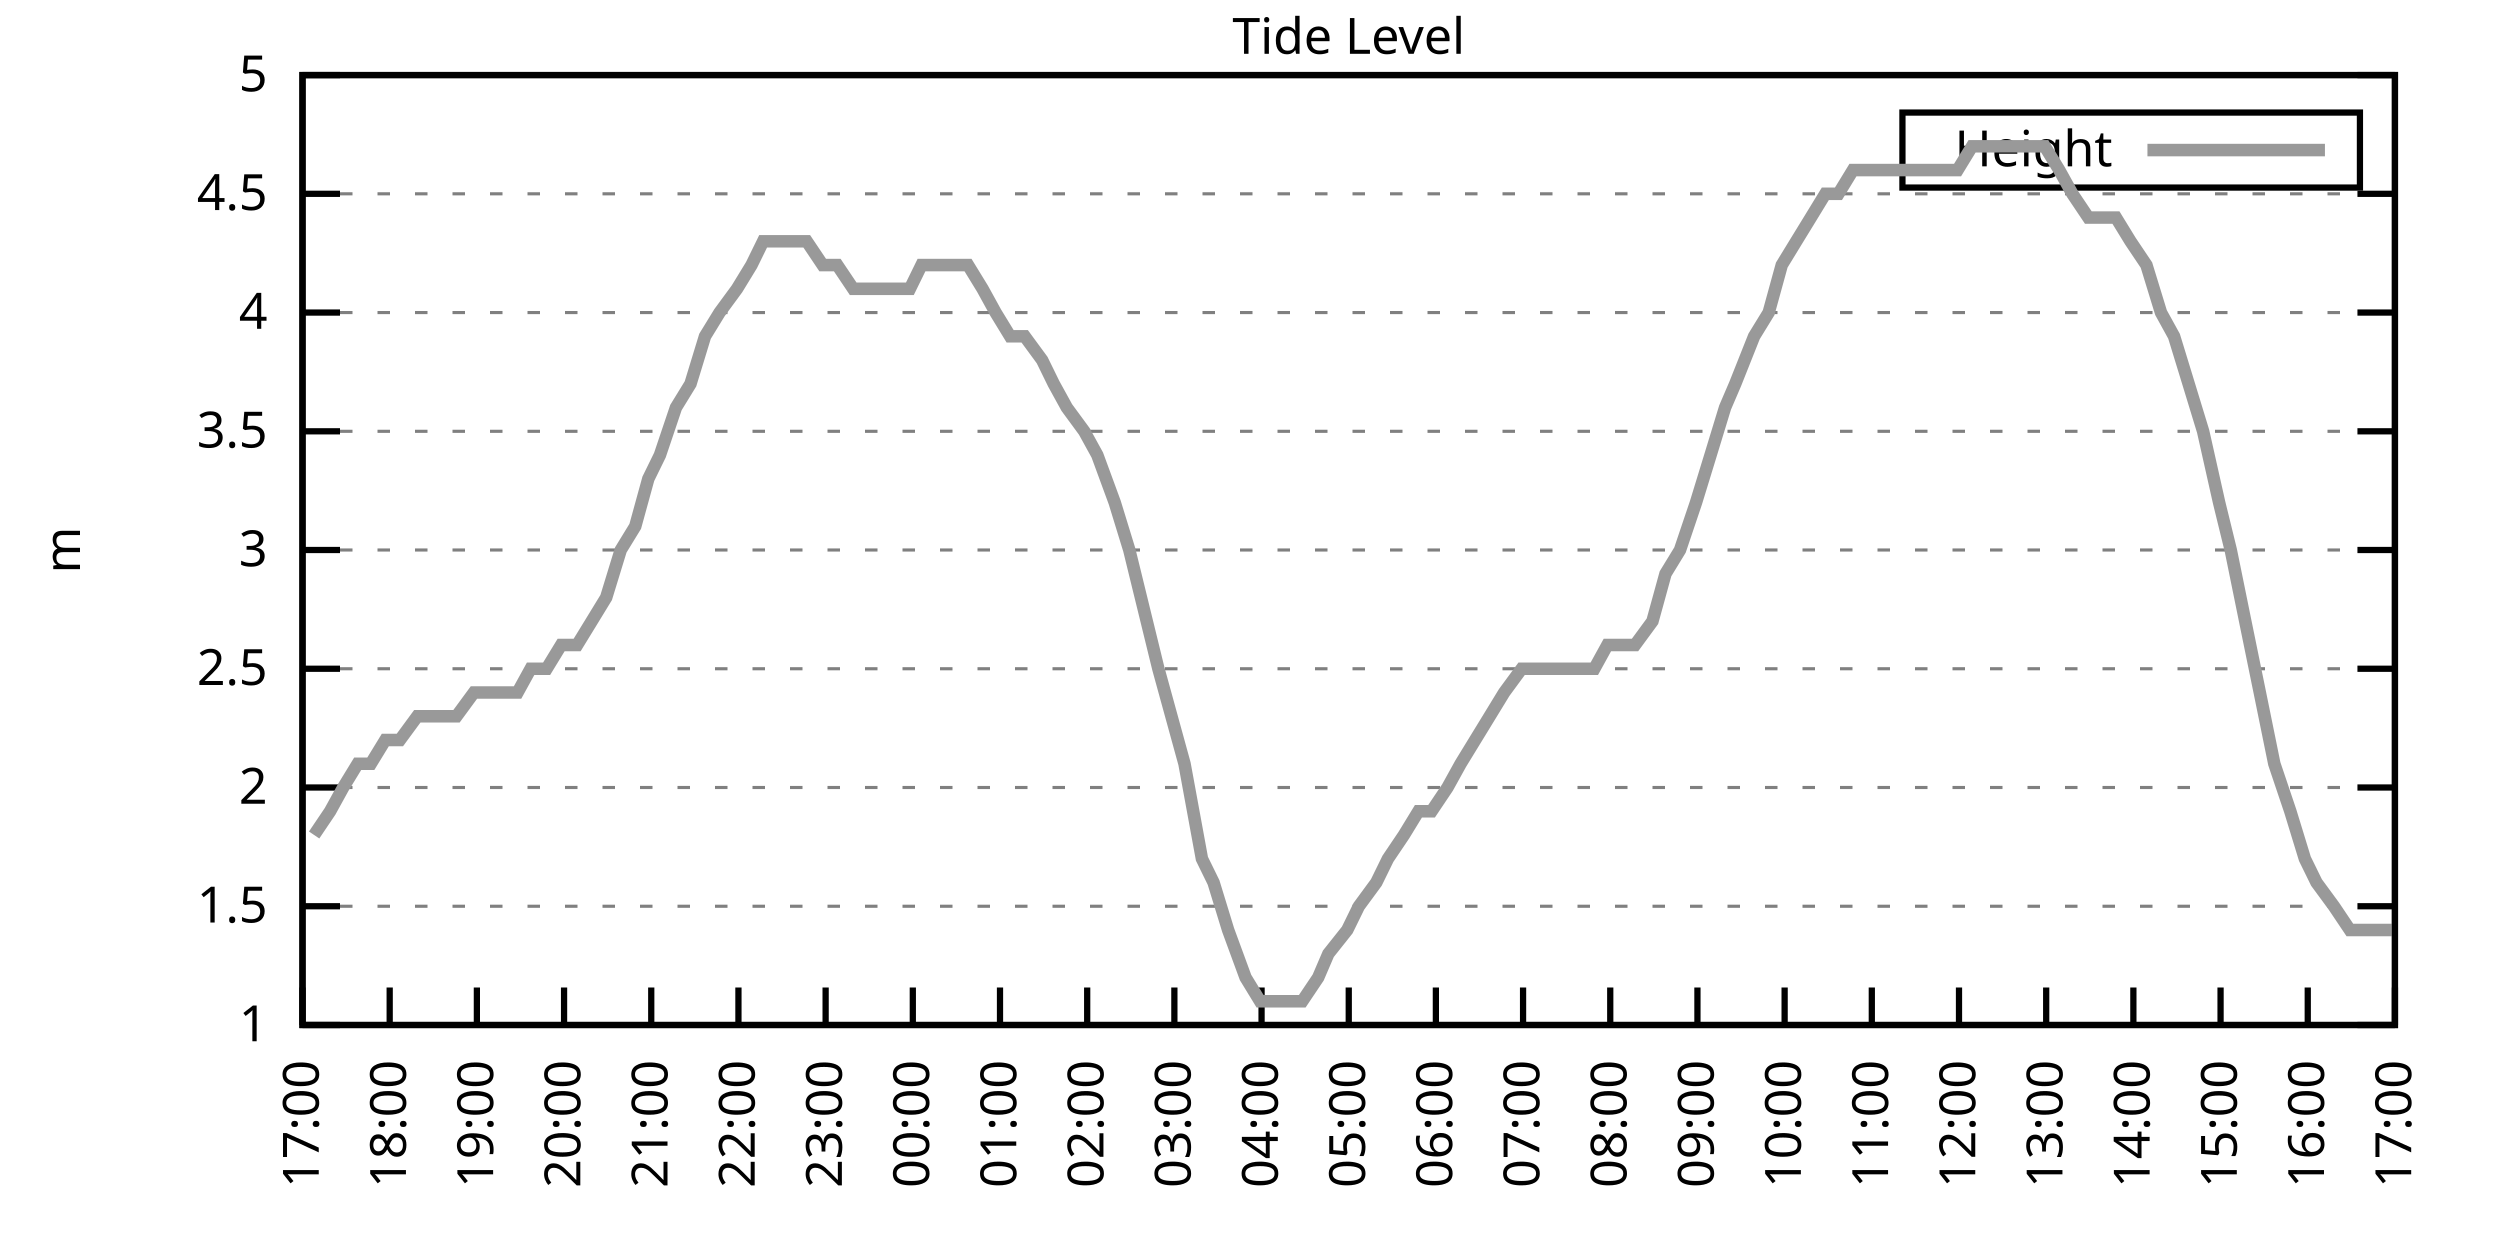
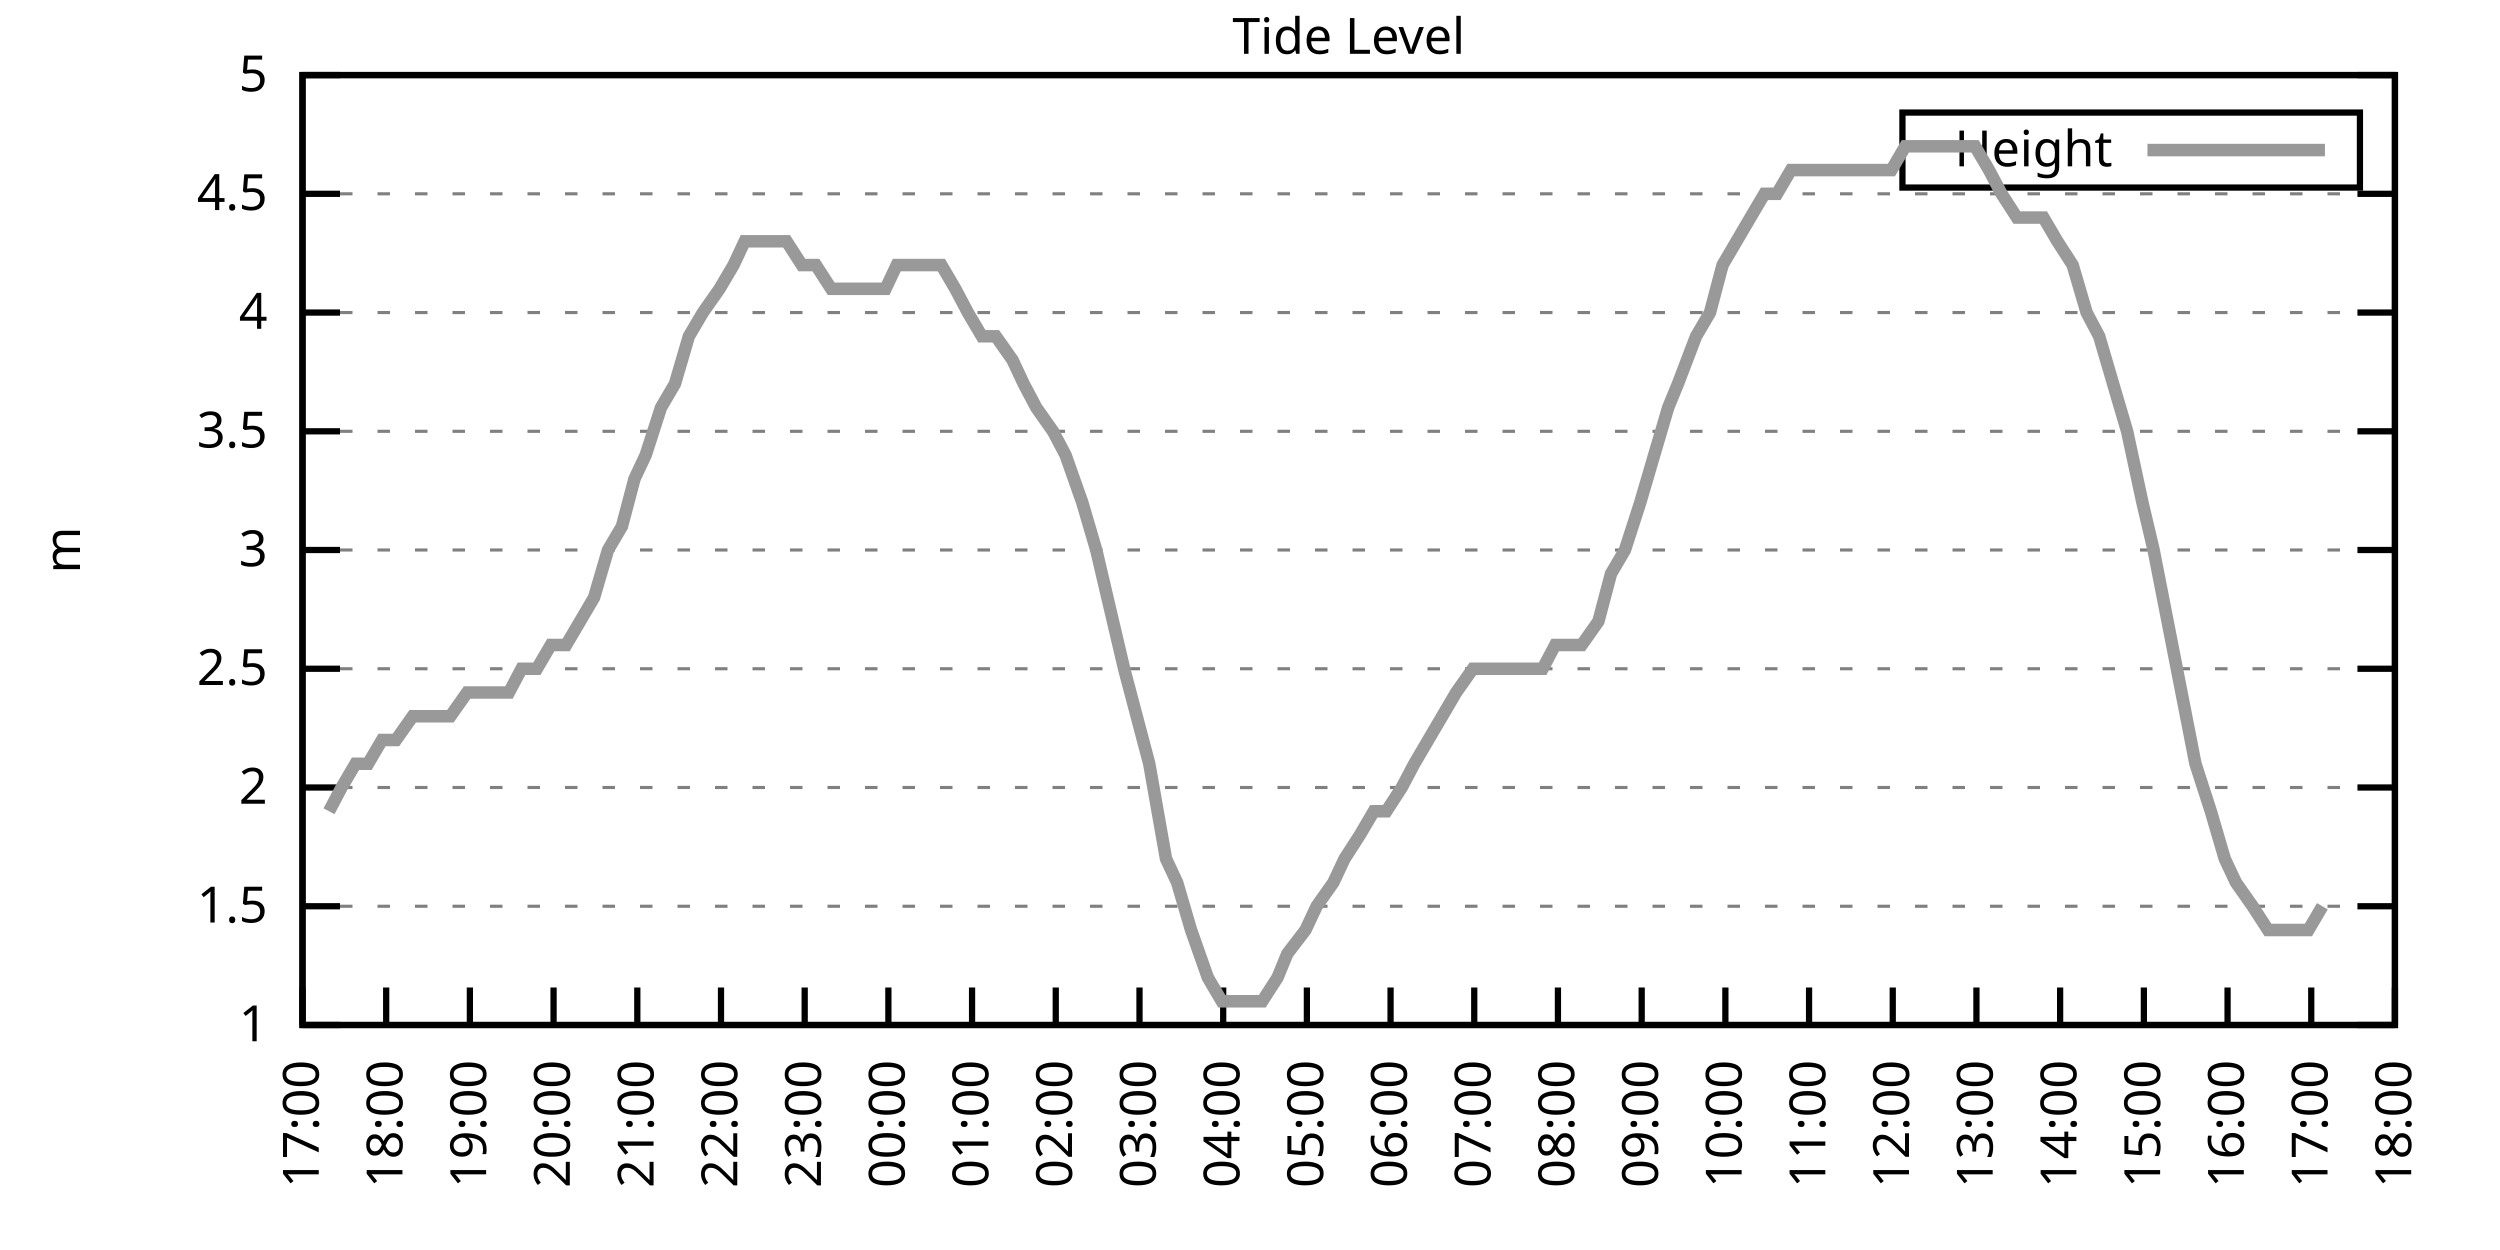
<svg xmlns="http://www.w3.org/2000/svg" xmlns:xlink="http://www.w3.org/1999/xlink" width="400" height="200" viewBox="0 0 400 200">
  <g id="gnuplot_canvas">
    <rect x="0" y="0" width="400" height="200" fill="none" />
    <defs>
      <circle id="gpDot" r="0.5" stroke-width="0.5" stroke="currentColor" />
      <path id="gpPt0" stroke-width="0.333" stroke="currentColor" d="M-1,0 h2 M0,-1 v2" />
      <path id="gpPt1" stroke-width="0.333" stroke="currentColor" d="M-1,-1 L1,1 M1,-1 L-1,1" />
      <path id="gpPt2" stroke-width="0.333" stroke="currentColor" d="M-1,0 L1,0 M0,-1 L0,1 M-1,-1 L1,1 M-1,1 L1,-1" />
      <rect id="gpPt3" stroke-width="0.333" stroke="currentColor" x="-1" y="-1" width="2" height="2" />
      <rect id="gpPt4" stroke-width="0.333" stroke="currentColor" fill="currentColor" x="-1" y="-1" width="2" height="2" />
      <circle id="gpPt5" stroke-width="0.333" stroke="currentColor" cx="0" cy="0" r="1" />
      <use xlink:href="#gpPt5" id="gpPt6" fill="currentColor" stroke="none" />
      <path id="gpPt7" stroke-width="0.333" stroke="currentColor" d="M0,-1.33 L-1.33,0.67 L1.33,0.67 z" />
      <use xlink:href="#gpPt7" id="gpPt8" fill="currentColor" stroke="none" />
      <use xlink:href="#gpPt7" id="gpPt9" stroke="currentColor" transform="rotate(180)" />
      <use xlink:href="#gpPt9" id="gpPt10" fill="currentColor" stroke="none" />
      <use xlink:href="#gpPt3" id="gpPt11" stroke="currentColor" transform="rotate(45)" />
      <use xlink:href="#gpPt11" id="gpPt12" fill="currentColor" stroke="none" />
      <path id="gpPt13" stroke-width="0.333" stroke="currentColor" d="M0,1.330 L1.265,0.411 L0.782,-1.067 L-0.782,-1.076 L-1.265,0.411 z" />
      <use xlink:href="#gpPt13" id="gpPt14" fill="currentColor" stroke="none" />
      <filter id="textbox" filterUnits="objectBoundingBox" x="0" y="0" height="1" width="1">
        <feFlood flood-color="white" flood-opacity="1" result="bgnd" />
        <feComposite in="SourceGraphic" in2="bgnd" operator="atop" />
      </filter>
      <filter id="greybox" filterUnits="objectBoundingBox" x="0" y="0" height="1" width="1">
        <feFlood flood-color="lightgrey" flood-opacity="1" result="grey" />
        <feComposite in="SourceGraphic" in2="grey" operator="atop" />
      </filter>
    </defs>
    <g fill="none" color="white" stroke="currentColor" stroke-width="1.00" stroke-linecap="butt" stroke-linejoin="miter">
</g>
    <g fill="none" color="black" stroke="currentColor" stroke-width="1.00" stroke-linecap="butt" stroke-linejoin="miter">
      <g stroke="none" shape-rendering="crispEdges">
        <polygon fill="rgb(255, 255, 255)" points="48.40,164.00 383.18,164.00 383.18,12.02 48.40,12.02 " />
      </g>
    </g>
    <g fill="none" color="black" stroke="currentColor" stroke-width="1.00" stroke-linecap="butt" stroke-linejoin="miter">
</g>
    <g fill="none" color="black" stroke="black" stroke-width="0.50" stroke-linecap="butt" stroke-linejoin="miter">
</g>
    <g fill="none" color="gray" stroke="currentColor" stroke-width="0.50" stroke-linecap="butt" stroke-linejoin="miter">
      <path stroke="gray" stroke-dasharray="2,4" class="gridline" d="M48.40,164.00 L383.19,164.00  " />
    </g>
    <g fill="none" color="gray" stroke="gray" stroke-width="1.00" stroke-linecap="butt" stroke-linejoin="miter">
</g>
    <g fill="none" color="black" stroke="currentColor" stroke-width="1.00" stroke-linecap="butt" stroke-linejoin="miter">
      <path stroke="black" d="M48.40,164.00 L54.40,164.00 M383.19,164.00 L377.19,164.00  " />
      <g transform="translate(42.80,166.60)" stroke="none" fill="black" font-family="Sans" font-size="8.00" text-anchor="end">
        <text>
          <tspan font-family="Sans"> 1</tspan>
        </text>
      </g>
    </g>
    <g fill="none" color="black" stroke="currentColor" stroke-width="1.00" stroke-linecap="butt" stroke-linejoin="miter">
</g>
    <g fill="none" color="black" stroke="black" stroke-width="0.50" stroke-linecap="butt" stroke-linejoin="miter">
</g>
    <g fill="none" color="gray" stroke="currentColor" stroke-width="0.50" stroke-linecap="butt" stroke-linejoin="miter">
      <path stroke="gray" stroke-dasharray="2,4" class="gridline" d="M48.40,145.00 L383.19,145.00  " />
    </g>
    <g fill="none" color="gray" stroke="gray" stroke-width="1.00" stroke-linecap="butt" stroke-linejoin="miter">
</g>
    <g fill="none" color="black" stroke="currentColor" stroke-width="1.00" stroke-linecap="butt" stroke-linejoin="miter">
      <path stroke="black" d="M48.40,145.00 L54.40,145.00 M383.19,145.00 L377.19,145.00  " />
      <g transform="translate(42.80,147.60)" stroke="none" fill="black" font-family="Sans" font-size="8.00" text-anchor="end">
        <text>
          <tspan font-family="Sans"> 1.5</tspan>
        </text>
      </g>
    </g>
    <g fill="none" color="black" stroke="currentColor" stroke-width="1.00" stroke-linecap="butt" stroke-linejoin="miter">
</g>
    <g fill="none" color="black" stroke="black" stroke-width="0.50" stroke-linecap="butt" stroke-linejoin="miter">
</g>
    <g fill="none" color="gray" stroke="currentColor" stroke-width="0.50" stroke-linecap="butt" stroke-linejoin="miter">
      <path stroke="gray" stroke-dasharray="2,4" class="gridline" d="M48.40,126.00 L383.19,126.00  " />
    </g>
    <g fill="none" color="gray" stroke="gray" stroke-width="1.00" stroke-linecap="butt" stroke-linejoin="miter">
</g>
    <g fill="none" color="black" stroke="currentColor" stroke-width="1.00" stroke-linecap="butt" stroke-linejoin="miter">
      <path stroke="black" d="M48.40,126.00 L54.40,126.00 M383.19,126.00 L377.19,126.00  " />
      <g transform="translate(42.80,128.60)" stroke="none" fill="black" font-family="Sans" font-size="8.00" text-anchor="end">
        <text>
          <tspan font-family="Sans"> 2</tspan>
        </text>
      </g>
    </g>
    <g fill="none" color="black" stroke="currentColor" stroke-width="1.00" stroke-linecap="butt" stroke-linejoin="miter">
</g>
    <g fill="none" color="black" stroke="black" stroke-width="0.50" stroke-linecap="butt" stroke-linejoin="miter">
</g>
    <g fill="none" color="gray" stroke="currentColor" stroke-width="0.50" stroke-linecap="butt" stroke-linejoin="miter">
      <path stroke="gray" stroke-dasharray="2,4" class="gridline" d="M48.40,107.00 L383.19,107.00  " />
    </g>
    <g fill="none" color="gray" stroke="gray" stroke-width="1.00" stroke-linecap="butt" stroke-linejoin="miter">
</g>
    <g fill="none" color="black" stroke="currentColor" stroke-width="1.00" stroke-linecap="butt" stroke-linejoin="miter">
      <path stroke="black" d="M48.40,107.00 L54.40,107.00 M383.19,107.00 L377.19,107.00  " />
      <g transform="translate(42.80,109.60)" stroke="none" fill="black" font-family="Sans" font-size="8.00" text-anchor="end">
        <text>
          <tspan font-family="Sans"> 2.5</tspan>
        </text>
      </g>
    </g>
    <g fill="none" color="black" stroke="currentColor" stroke-width="1.00" stroke-linecap="butt" stroke-linejoin="miter">
</g>
    <g fill="none" color="black" stroke="black" stroke-width="0.50" stroke-linecap="butt" stroke-linejoin="miter">
</g>
    <g fill="none" color="gray" stroke="currentColor" stroke-width="0.50" stroke-linecap="butt" stroke-linejoin="miter">
      <path stroke="gray" stroke-dasharray="2,4" class="gridline" d="M48.40,88.00 L383.19,88.00  " />
    </g>
    <g fill="none" color="gray" stroke="gray" stroke-width="1.00" stroke-linecap="butt" stroke-linejoin="miter">
</g>
    <g fill="none" color="black" stroke="currentColor" stroke-width="1.00" stroke-linecap="butt" stroke-linejoin="miter">
      <path stroke="black" d="M48.40,88.00 L54.40,88.00 M383.19,88.00 L377.19,88.00  " />
      <g transform="translate(42.80,90.60)" stroke="none" fill="black" font-family="Sans" font-size="8.00" text-anchor="end">
        <text>
          <tspan font-family="Sans"> 3</tspan>
        </text>
      </g>
    </g>
    <g fill="none" color="black" stroke="currentColor" stroke-width="1.00" stroke-linecap="butt" stroke-linejoin="miter">
</g>
    <g fill="none" color="black" stroke="black" stroke-width="0.50" stroke-linecap="butt" stroke-linejoin="miter">
</g>
    <g fill="none" color="gray" stroke="currentColor" stroke-width="0.50" stroke-linecap="butt" stroke-linejoin="miter">
      <path stroke="gray" stroke-dasharray="2,4" class="gridline" d="M48.40,69.01 L383.19,69.01  " />
    </g>
    <g fill="none" color="gray" stroke="gray" stroke-width="1.00" stroke-linecap="butt" stroke-linejoin="miter">
</g>
    <g fill="none" color="black" stroke="currentColor" stroke-width="1.00" stroke-linecap="butt" stroke-linejoin="miter">
      <path stroke="black" d="M48.40,69.01 L54.40,69.01 M383.19,69.01 L377.19,69.01  " />
      <g transform="translate(42.80,71.61)" stroke="none" fill="black" font-family="Sans" font-size="8.00" text-anchor="end">
        <text>
          <tspan font-family="Sans"> 3.5</tspan>
        </text>
      </g>
    </g>
    <g fill="none" color="black" stroke="currentColor" stroke-width="1.00" stroke-linecap="butt" stroke-linejoin="miter">
</g>
    <g fill="none" color="black" stroke="black" stroke-width="0.50" stroke-linecap="butt" stroke-linejoin="miter">
</g>
    <g fill="none" color="gray" stroke="currentColor" stroke-width="0.50" stroke-linecap="butt" stroke-linejoin="miter">
      <path stroke="gray" stroke-dasharray="2,4" class="gridline" d="M48.40,50.01 L383.19,50.01  " />
    </g>
    <g fill="none" color="gray" stroke="gray" stroke-width="1.00" stroke-linecap="butt" stroke-linejoin="miter">
</g>
    <g fill="none" color="black" stroke="currentColor" stroke-width="1.00" stroke-linecap="butt" stroke-linejoin="miter">
      <path stroke="black" d="M48.40,50.01 L54.40,50.01 M383.19,50.01 L377.19,50.01  " />
      <g transform="translate(42.80,52.61)" stroke="none" fill="black" font-family="Sans" font-size="8.00" text-anchor="end">
        <text>
          <tspan font-family="Sans"> 4</tspan>
        </text>
      </g>
    </g>
    <g fill="none" color="black" stroke="currentColor" stroke-width="1.00" stroke-linecap="butt" stroke-linejoin="miter">
</g>
    <g fill="none" color="black" stroke="black" stroke-width="0.50" stroke-linecap="butt" stroke-linejoin="miter">
</g>
    <g fill="none" color="gray" stroke="currentColor" stroke-width="0.50" stroke-linecap="butt" stroke-linejoin="miter">
      <path stroke="gray" stroke-dasharray="2,4" class="gridline" d="M48.40,31.01 L383.19,31.01  " />
    </g>
    <g fill="none" color="gray" stroke="gray" stroke-width="1.00" stroke-linecap="butt" stroke-linejoin="miter">
</g>
    <g fill="none" color="black" stroke="currentColor" stroke-width="1.00" stroke-linecap="butt" stroke-linejoin="miter">
      <path stroke="black" d="M48.40,31.01 L54.40,31.01 M383.19,31.01 L377.19,31.01  " />
      <g transform="translate(42.80,33.61)" stroke="none" fill="black" font-family="Sans" font-size="8.00" text-anchor="end">
        <text>
          <tspan font-family="Sans"> 4.5</tspan>
        </text>
      </g>
    </g>
    <g fill="none" color="black" stroke="currentColor" stroke-width="1.00" stroke-linecap="butt" stroke-linejoin="miter">
</g>
    <g fill="none" color="black" stroke="black" stroke-width="0.50" stroke-linecap="butt" stroke-linejoin="miter">
</g>
    <g fill="none" color="gray" stroke="currentColor" stroke-width="0.50" stroke-linecap="butt" stroke-linejoin="miter">
      <path stroke="gray" stroke-dasharray="2,4" class="gridline" d="M48.40,12.01 L383.19,12.01  " />
    </g>
    <g fill="none" color="gray" stroke="gray" stroke-width="1.00" stroke-linecap="butt" stroke-linejoin="miter">
</g>
    <g fill="none" color="black" stroke="currentColor" stroke-width="1.00" stroke-linecap="butt" stroke-linejoin="miter">
      <path stroke="black" d="M48.40,12.01 L54.40,12.01 M383.19,12.01 L377.19,12.01  " />
      <g transform="translate(42.80,14.61)" stroke="none" fill="black" font-family="Sans" font-size="8.00" text-anchor="end">
        <text>
          <tspan font-family="Sans"> 5</tspan>
        </text>
      </g>
    </g>
    <g fill="none" color="black" stroke="currentColor" stroke-width="1.00" stroke-linecap="butt" stroke-linejoin="miter">
      <path stroke="black" d="M48.40,164.00 L48.40,158.00  " />
      <g transform="translate(51.00,169.60) rotate(270.00)" stroke="none" fill="black" font-family="Sans" font-size="8.00" text-anchor="end">
        <text>
          <tspan font-family="Sans">17:00</tspan>
        </text>
      </g>
    </g>
    <g fill="none" color="black" stroke="currentColor" stroke-width="1.00" stroke-linecap="butt" stroke-linejoin="miter">
-       <path stroke="black" d="M62.35,164.00 L62.35,158.00  " />
-       <g transform="translate(64.95,169.60) rotate(270.00)" stroke="none" fill="black" font-family="Sans" font-size="8.00" text-anchor="end">
+       <path stroke="black" d="M61.79,164.00 L61.79,158.00  " />
+       <g transform="translate(64.39,169.60) rotate(270.00)" stroke="none" fill="black" font-family="Sans" font-size="8.00" text-anchor="end">
        <text>
          <tspan font-family="Sans">18:00</tspan>
        </text>
      </g>
    </g>
    <g fill="none" color="black" stroke="currentColor" stroke-width="1.00" stroke-linecap="butt" stroke-linejoin="miter">
-       <path stroke="black" d="M76.30,164.00 L76.30,158.00  " />
-       <g transform="translate(78.90,169.60) rotate(270.00)" stroke="none" fill="black" font-family="Sans" font-size="8.00" text-anchor="end">
+       <path stroke="black" d="M75.18,164.00 L75.18,158.00  " />
+       <g transform="translate(77.78,169.60) rotate(270.00)" stroke="none" fill="black" font-family="Sans" font-size="8.00" text-anchor="end">
        <text>
          <tspan font-family="Sans">19:00</tspan>
        </text>
      </g>
    </g>
    <g fill="none" color="black" stroke="currentColor" stroke-width="1.00" stroke-linecap="butt" stroke-linejoin="miter">
-       <path stroke="black" d="M90.25,164.00 L90.25,158.00  " />
-       <g transform="translate(92.85,169.60) rotate(270.00)" stroke="none" fill="black" font-family="Sans" font-size="8.00" text-anchor="end">
+       <path stroke="black" d="M88.57,164.00 L88.57,158.00  " />
+       <g transform="translate(91.17,169.60) rotate(270.00)" stroke="none" fill="black" font-family="Sans" font-size="8.00" text-anchor="end">
        <text>
          <tspan font-family="Sans">20:00</tspan>
        </text>
      </g>
    </g>
    <g fill="none" color="black" stroke="currentColor" stroke-width="1.00" stroke-linecap="butt" stroke-linejoin="miter">
-       <path stroke="black" d="M104.20,164.00 L104.20,158.00  " />
-       <g transform="translate(106.80,169.60) rotate(270.00)" stroke="none" fill="black" font-family="Sans" font-size="8.00" text-anchor="end">
+       <path stroke="black" d="M101.97,164.00 L101.97,158.00  " />
+       <g transform="translate(104.57,169.60) rotate(270.00)" stroke="none" fill="black" font-family="Sans" font-size="8.00" text-anchor="end">
        <text>
          <tspan font-family="Sans">21:00</tspan>
        </text>
      </g>
    </g>
    <g fill="none" color="black" stroke="currentColor" stroke-width="1.00" stroke-linecap="butt" stroke-linejoin="miter">
-       <path stroke="black" d="M118.15,164.00 L118.15,158.00  " />
-       <g transform="translate(120.75,169.60) rotate(270.00)" stroke="none" fill="black" font-family="Sans" font-size="8.00" text-anchor="end">
+       <path stroke="black" d="M115.36,164.00 L115.36,158.00  " />
+       <g transform="translate(117.96,169.60) rotate(270.00)" stroke="none" fill="black" font-family="Sans" font-size="8.00" text-anchor="end">
        <text>
          <tspan font-family="Sans">22:00</tspan>
        </text>
      </g>
    </g>
    <g fill="none" color="black" stroke="currentColor" stroke-width="1.00" stroke-linecap="butt" stroke-linejoin="miter">
-       <path stroke="black" d="M132.10,164.00 L132.10,158.00  " />
-       <g transform="translate(134.70,169.60) rotate(270.00)" stroke="none" fill="black" font-family="Sans" font-size="8.00" text-anchor="end">
+       <path stroke="black" d="M128.75,164.00 L128.75,158.00  " />
+       <g transform="translate(131.35,169.60) rotate(270.00)" stroke="none" fill="black" font-family="Sans" font-size="8.00" text-anchor="end">
        <text>
          <tspan font-family="Sans">23:00</tspan>
        </text>
      </g>
    </g>
    <g fill="none" color="black" stroke="currentColor" stroke-width="1.00" stroke-linecap="butt" stroke-linejoin="miter">
-       <path stroke="black" d="M146.05,164.00 L146.05,158.00  " />
-       <g transform="translate(148.65,169.60) rotate(270.00)" stroke="none" fill="black" font-family="Sans" font-size="8.00" text-anchor="end">
+       <path stroke="black" d="M142.14,164.00 L142.14,158.00  " />
+       <g transform="translate(144.74,169.60) rotate(270.00)" stroke="none" fill="black" font-family="Sans" font-size="8.00" text-anchor="end">
        <text>
          <tspan font-family="Sans">00:00</tspan>
        </text>
      </g>
    </g>
    <g fill="none" color="black" stroke="currentColor" stroke-width="1.00" stroke-linecap="butt" stroke-linejoin="miter">
-       <path stroke="black" d="M160.00,164.00 L160.00,158.00  " />
-       <g transform="translate(162.60,169.60) rotate(270.00)" stroke="none" fill="black" font-family="Sans" font-size="8.00" text-anchor="end">
+       <path stroke="black" d="M155.53,164.00 L155.53,158.00  " />
+       <g transform="translate(158.13,169.60) rotate(270.00)" stroke="none" fill="black" font-family="Sans" font-size="8.00" text-anchor="end">
        <text>
          <tspan font-family="Sans">01:00</tspan>
        </text>
      </g>
    </g>
    <g fill="none" color="black" stroke="currentColor" stroke-width="1.00" stroke-linecap="butt" stroke-linejoin="miter">
-       <path stroke="black" d="M173.95,164.00 L173.95,158.00  " />
-       <g transform="translate(176.55,169.60) rotate(270.00)" stroke="none" fill="black" font-family="Sans" font-size="8.00" text-anchor="end">
+       <path stroke="black" d="M168.92,164.00 L168.92,158.00  " />
+       <g transform="translate(171.52,169.60) rotate(270.00)" stroke="none" fill="black" font-family="Sans" font-size="8.00" text-anchor="end">
        <text>
          <tspan font-family="Sans">02:00</tspan>
        </text>
      </g>
    </g>
    <g fill="none" color="black" stroke="currentColor" stroke-width="1.00" stroke-linecap="butt" stroke-linejoin="miter">
-       <path stroke="black" d="M187.90,164.00 L187.90,158.00  " />
-       <g transform="translate(190.50,169.60) rotate(270.00)" stroke="none" fill="black" font-family="Sans" font-size="8.00" text-anchor="end">
+       <path stroke="black" d="M182.32,164.00 L182.32,158.00  " />
+       <g transform="translate(184.92,169.60) rotate(270.00)" stroke="none" fill="black" font-family="Sans" font-size="8.00" text-anchor="end">
        <text>
          <tspan font-family="Sans">03:00</tspan>
        </text>
      </g>
    </g>
    <g fill="none" color="black" stroke="currentColor" stroke-width="1.00" stroke-linecap="butt" stroke-linejoin="miter">
-       <path stroke="black" d="M201.85,164.00 L201.85,158.00  " />
-       <g transform="translate(204.45,169.60) rotate(270.00)" stroke="none" fill="black" font-family="Sans" font-size="8.00" text-anchor="end">
+       <path stroke="black" d="M195.71,164.00 L195.71,158.00  " />
+       <g transform="translate(198.31,169.60) rotate(270.00)" stroke="none" fill="black" font-family="Sans" font-size="8.00" text-anchor="end">
        <text>
          <tspan font-family="Sans">04:00</tspan>
        </text>
      </g>
    </g>
    <g fill="none" color="black" stroke="currentColor" stroke-width="1.00" stroke-linecap="butt" stroke-linejoin="miter">
-       <path stroke="black" d="M215.80,164.00 L215.80,158.00  " />
-       <g transform="translate(218.40,169.60) rotate(270.00)" stroke="none" fill="black" font-family="Sans" font-size="8.00" text-anchor="end">
+       <path stroke="black" d="M209.10,164.00 L209.10,158.00  " />
+       <g transform="translate(211.70,169.60) rotate(270.00)" stroke="none" fill="black" font-family="Sans" font-size="8.00" text-anchor="end">
        <text>
          <tspan font-family="Sans">05:00</tspan>
        </text>
      </g>
    </g>
    <g fill="none" color="black" stroke="currentColor" stroke-width="1.00" stroke-linecap="butt" stroke-linejoin="miter">
-       <path stroke="black" d="M229.74,164.00 L229.74,158.00  " />
-       <g transform="translate(232.34,169.60) rotate(270.00)" stroke="none" fill="black" font-family="Sans" font-size="8.00" text-anchor="end">
+       <path stroke="black" d="M222.49,164.00 L222.49,158.00  " />
+       <g transform="translate(225.09,169.60) rotate(270.00)" stroke="none" fill="black" font-family="Sans" font-size="8.00" text-anchor="end">
        <text>
          <tspan font-family="Sans">06:00</tspan>
        </text>
      </g>
    </g>
    <g fill="none" color="black" stroke="currentColor" stroke-width="1.00" stroke-linecap="butt" stroke-linejoin="miter">
-       <path stroke="black" d="M243.69,164.00 L243.69,158.00  " />
-       <g transform="translate(246.29,169.60) rotate(270.00)" stroke="none" fill="black" font-family="Sans" font-size="8.00" text-anchor="end">
+       <path stroke="black" d="M235.88,164.00 L235.88,158.00  " />
+       <g transform="translate(238.48,169.60) rotate(270.00)" stroke="none" fill="black" font-family="Sans" font-size="8.00" text-anchor="end">
        <text>
          <tspan font-family="Sans">07:00</tspan>
        </text>
      </g>
    </g>
    <g fill="none" color="black" stroke="currentColor" stroke-width="1.00" stroke-linecap="butt" stroke-linejoin="miter">
-       <path stroke="black" d="M257.64,164.00 L257.64,158.00  " />
-       <g transform="translate(260.24,169.60) rotate(270.00)" stroke="none" fill="black" font-family="Sans" font-size="8.00" text-anchor="end">
+       <path stroke="black" d="M249.27,164.00 L249.27,158.00  " />
+       <g transform="translate(251.87,169.60) rotate(270.00)" stroke="none" fill="black" font-family="Sans" font-size="8.00" text-anchor="end">
        <text>
          <tspan font-family="Sans">08:00</tspan>
        </text>
      </g>
    </g>
    <g fill="none" color="black" stroke="currentColor" stroke-width="1.00" stroke-linecap="butt" stroke-linejoin="miter">
-       <path stroke="black" d="M271.59,164.00 L271.59,158.00  " />
-       <g transform="translate(274.19,169.60) rotate(270.00)" stroke="none" fill="black" font-family="Sans" font-size="8.00" text-anchor="end">
+       <path stroke="black" d="M262.67,164.00 L262.67,158.00  " />
+       <g transform="translate(265.27,169.60) rotate(270.00)" stroke="none" fill="black" font-family="Sans" font-size="8.00" text-anchor="end">
        <text>
          <tspan font-family="Sans">09:00</tspan>
        </text>
      </g>
    </g>
    <g fill="none" color="black" stroke="currentColor" stroke-width="1.00" stroke-linecap="butt" stroke-linejoin="miter">
-       <path stroke="black" d="M285.54,164.00 L285.54,158.00  " />
-       <g transform="translate(288.14,169.60) rotate(270.00)" stroke="none" fill="black" font-family="Sans" font-size="8.00" text-anchor="end">
+       <path stroke="black" d="M276.06,164.00 L276.06,158.00  " />
+       <g transform="translate(278.66,169.60) rotate(270.00)" stroke="none" fill="black" font-family="Sans" font-size="8.00" text-anchor="end">
        <text>
          <tspan font-family="Sans">10:00</tspan>
        </text>
      </g>
    </g>
    <g fill="none" color="black" stroke="currentColor" stroke-width="1.00" stroke-linecap="butt" stroke-linejoin="miter">
-       <path stroke="black" d="M299.49,164.00 L299.49,158.00  " />
-       <g transform="translate(302.09,169.60) rotate(270.00)" stroke="none" fill="black" font-family="Sans" font-size="8.00" text-anchor="end">
+       <path stroke="black" d="M289.45,164.00 L289.45,158.00  " />
+       <g transform="translate(292.05,169.60) rotate(270.00)" stroke="none" fill="black" font-family="Sans" font-size="8.00" text-anchor="end">
        <text>
          <tspan font-family="Sans">11:00</tspan>
        </text>
      </g>
    </g>
    <g fill="none" color="black" stroke="currentColor" stroke-width="1.00" stroke-linecap="butt" stroke-linejoin="miter">
-       <path stroke="black" d="M313.44,164.00 L313.44,158.00  " />
-       <g transform="translate(316.04,169.60) rotate(270.00)" stroke="none" fill="black" font-family="Sans" font-size="8.00" text-anchor="end">
+       <path stroke="black" d="M302.84,164.00 L302.84,158.00  " />
+       <g transform="translate(305.44,169.60) rotate(270.00)" stroke="none" fill="black" font-family="Sans" font-size="8.00" text-anchor="end">
        <text>
          <tspan font-family="Sans">12:00</tspan>
        </text>
      </g>
    </g>
    <g fill="none" color="black" stroke="currentColor" stroke-width="1.00" stroke-linecap="butt" stroke-linejoin="miter">
-       <path stroke="black" d="M327.39,164.00 L327.39,158.00  " />
-       <g transform="translate(329.99,169.60) rotate(270.00)" stroke="none" fill="black" font-family="Sans" font-size="8.00" text-anchor="end">
+       <path stroke="black" d="M316.23,164.00 L316.23,158.00  " />
+       <g transform="translate(318.83,169.60) rotate(270.00)" stroke="none" fill="black" font-family="Sans" font-size="8.00" text-anchor="end">
        <text>
          <tspan font-family="Sans">13:00</tspan>
        </text>
      </g>
    </g>
    <g fill="none" color="black" stroke="currentColor" stroke-width="1.00" stroke-linecap="butt" stroke-linejoin="miter">
-       <path stroke="black" d="M341.34,164.00 L341.34,158.00  " />
-       <g transform="translate(343.94,169.60) rotate(270.00)" stroke="none" fill="black" font-family="Sans" font-size="8.00" text-anchor="end">
+       <path stroke="black" d="M329.62,164.00 L329.62,158.00  " />
+       <g transform="translate(332.22,169.60) rotate(270.00)" stroke="none" fill="black" font-family="Sans" font-size="8.00" text-anchor="end">
        <text>
          <tspan font-family="Sans">14:00</tspan>
        </text>
      </g>
    </g>
    <g fill="none" color="black" stroke="currentColor" stroke-width="1.00" stroke-linecap="butt" stroke-linejoin="miter">
-       <path stroke="black" d="M355.29,164.00 L355.29,158.00  " />
-       <g transform="translate(357.89,169.60) rotate(270.00)" stroke="none" fill="black" font-family="Sans" font-size="8.00" text-anchor="end">
+       <path stroke="black" d="M343.02,164.00 L343.02,158.00  " />
+       <g transform="translate(345.62,169.60) rotate(270.00)" stroke="none" fill="black" font-family="Sans" font-size="8.00" text-anchor="end">
        <text>
          <tspan font-family="Sans">15:00</tspan>
        </text>
      </g>
    </g>
    <g fill="none" color="black" stroke="currentColor" stroke-width="1.00" stroke-linecap="butt" stroke-linejoin="miter">
-       <path stroke="black" d="M369.24,164.00 L369.24,158.00  " />
-       <g transform="translate(371.84,169.60) rotate(270.00)" stroke="none" fill="black" font-family="Sans" font-size="8.00" text-anchor="end">
+       <path stroke="black" d="M356.41,164.00 L356.41,158.00  " />
+       <g transform="translate(359.01,169.60) rotate(270.00)" stroke="none" fill="black" font-family="Sans" font-size="8.00" text-anchor="end">
        <text>
          <tspan font-family="Sans">16:00</tspan>
+         </text>
+       </g>
+     </g>
+     <g fill="none" color="black" stroke="currentColor" stroke-width="1.00" stroke-linecap="butt" stroke-linejoin="miter">
+       <path stroke="black" d="M369.80,164.00 L369.80,158.00  " />
+       <g transform="translate(372.40,169.60) rotate(270.00)" stroke="none" fill="black" font-family="Sans" font-size="8.00" text-anchor="end">
+         <text>
+           <tspan font-family="Sans">17:00</tspan>
        </text>
      </g>
    </g>
    <g fill="none" color="black" stroke="currentColor" stroke-width="1.00" stroke-linecap="butt" stroke-linejoin="miter">
      <path stroke="black" d="M383.19,164.00 L383.19,158.00  " />
      <g transform="translate(385.79,169.60) rotate(270.00)" stroke="none" fill="black" font-family="Sans" font-size="8.00" text-anchor="end">
        <text>
-           <tspan font-family="Sans">17:00</tspan>
+           <tspan font-family="Sans">18:00</tspan>
        </text>
      </g>
    </g>
    <g fill="none" color="black" stroke="currentColor" stroke-width="1.00" stroke-linecap="butt" stroke-linejoin="miter">
</g>
    <g fill="none" color="black" stroke="currentColor" stroke-width="1.00" stroke-linecap="butt" stroke-linejoin="miter">
      <path stroke="black" d="M48.40,12.01 L48.40,164.00 L383.19,164.00 L383.19,12.01 L48.40,12.01 Z  " />
    </g>
    <g fill="none" color="black" stroke="currentColor" stroke-width="1.00" stroke-linecap="butt" stroke-linejoin="miter">
</g>
    <g fill="none" color="black" stroke="currentColor" stroke-width="1.00" stroke-linecap="butt" stroke-linejoin="miter">
      <path stroke="black" d="M304.39,30.01 L304.39,18.01 L377.59,18.01 L377.59,30.01 L304.39,30.01 Z  " />
    </g>
    <g id="Tide_level_plot_1">
      <g fill="none" color="white" stroke="black" stroke-width="2.00" stroke-linecap="butt" stroke-linejoin="miter">
</g>
      <g fill="none" color="black" stroke="currentColor" stroke-width="2.00" stroke-linecap="butt" stroke-linejoin="miter">
        <g transform="translate(337.99,26.61)" stroke="none" fill="black" font-family="Sans" font-size="8.00" text-anchor="end">
          <text>
            <tspan font-family="Sans">Height</tspan>
          </text>
        </g>
      </g>
      <g fill="none" color="black" stroke="currentColor" stroke-width="2.00" stroke-linecap="butt" stroke-linejoin="miter">
-         <path stroke="rgb(153, 153, 153)" d="M343.59,24.01 L371.99,24.01 M50.26,133.60 L52.82,129.80 L54.91,126.00 L57.23,122.20 L59.33,122.20 L61.65,118.40   L63.98,118.40 L66.77,114.60 L69.09,114.60 L71.42,114.60 L73.04,114.60 L75.83,110.80 L78.16,110.80 L80.48,110.80   L82.81,110.80 L84.90,107.00 L87.46,107.00 L89.78,103.20 L92.34,103.20 L94.67,99.40 L96.99,95.60 L99.32,88.00   L101.64,84.21 L103.73,76.61 L105.59,72.81 L108.15,65.21 L110.48,61.41 L112.80,53.81 L115.13,50.01 L117.92,46.21   L120.24,42.41 L122.10,38.61 L124.43,38.61 L126.75,38.61 L129.08,38.61 L131.63,42.41 L133.96,42.41 L136.51,46.21   L138.61,46.21 L140.70,46.21 L142.79,46.21 L145.58,46.21 L147.44,42.41 L150.00,42.41 L152.32,42.41 L154.88,42.41   L157.21,46.21 L159.30,50.01 L161.62,53.81 L163.95,53.81 L166.74,57.61 L168.60,61.41 L170.69,65.21 L173.48,69.01   L175.57,72.81 L178.36,80.41 L180.69,88.00 L182.55,95.60 L185.34,107.00 L187.43,114.60 L189.52,122.20 L192.31,137.40   L194.17,141.20 L196.50,148.80 L199.29,156.40 L201.61,160.20 L203.24,160.20 L205.33,160.20 L208.36,160.20 L210.91,156.40   L212.54,152.60 L215.56,148.80 L217.42,145.00 L220.21,141.20 L222.07,137.40 L224.63,133.60 L226.95,129.80 L229.05,129.80   L231.60,126.00 L233.70,122.20 L238.35,114.60 L240.67,110.80 L243.46,107.00 L245.79,107.00 L248.11,107.00 L250.20,107.00   L252.30,107.00 L255.09,107.00 L257.18,103.20 L259.50,103.20 L261.60,103.20 L264.39,99.40 L266.48,91.80 L268.80,88.00   L271.36,80.41 L273.69,72.81 L276.01,65.21 L277.64,61.41 L280.66,53.81 L282.99,50.01 L285.08,42.41 L287.40,38.61   L289.73,34.81 L292.05,31.01 L294.15,31.01 L296.47,27.21 L298.80,27.21 L301.12,27.21 L303.68,27.21 L305.77,27.21   L308.56,27.21 L310.88,27.21 L313.21,27.21 L315.53,23.41 L317.63,23.41 L319.95,23.41 L322.28,23.41 L324.37,23.41   L327.16,23.41 L329.48,27.21 L331.58,31.01 L334.13,34.81 L335.99,34.81 L338.55,34.81 L340.88,38.61 L343.43,42.41   L345.76,50.01 L347.85,53.81 L350.18,61.41 L352.50,69.01 L355.06,80.41 L356.92,88.00 L359.24,99.40 L361.57,110.80   L363.89,122.20 L366.45,129.80 L368.78,137.40 L370.64,141.20 L373.43,145.00 L375.98,148.80 L378.31,148.80 L380.40,148.80   L382.73,148.80  " />
+         <path stroke="rgb(153, 153, 153)" d="M343.59,24.01 L371.99,24.01 M52.64,129.80 L54.65,126.00 L56.88,122.20 L58.89,122.20 L61.12,118.40 L63.35,118.40   L66.03,114.60 L68.26,114.60 L70.50,114.60 L72.06,114.60 L74.74,110.80 L76.97,110.80 L79.20,110.80 L81.43,110.80   L83.44,107.00 L85.90,107.00 L88.13,103.20 L90.58,103.20 L92.82,99.40 L95.05,95.60 L97.28,88.00 L99.51,84.21   L101.52,76.61 L103.31,72.81 L105.76,65.21 L107.99,61.41 L110.22,53.81 L112.46,50.01 L115.13,46.21 L117.37,42.41   L119.15,38.61 L121.38,38.61 L123.62,38.61 L125.85,38.61 L128.30,42.41 L130.54,42.41 L132.99,46.21 L135.00,46.21   L137.01,46.21 L139.02,46.21 L141.69,46.21 L143.48,42.41 L145.94,42.41 L148.17,42.41 L150.62,42.41 L152.85,46.21   L154.86,50.01 L157.10,53.81 L159.33,53.81 L162.01,57.61 L163.79,61.41 L165.80,65.21 L168.48,69.01 L170.49,72.81   L173.17,80.41 L175.40,88.00 L177.18,95.60 L179.86,107.00 L181.87,114.60 L183.88,122.20 L186.56,137.40 L188.34,141.20   L190.57,148.80 L193.25,156.40 L195.48,160.20 L197.05,160.20 L199.06,160.20 L201.96,160.20 L204.41,156.40 L205.97,152.60   L208.88,148.80 L210.66,145.00 L213.34,141.20 L215.13,137.40 L217.58,133.60 L219.81,129.80 L221.82,129.80 L224.28,126.00   L226.29,122.20 L230.75,114.60 L232.98,110.80 L235.66,107.00 L237.89,107.00 L240.12,107.00 L242.13,107.00 L244.14,107.00   L246.82,107.00 L248.83,103.20 L251.06,103.20 L253.07,103.20 L255.75,99.40 L257.76,91.80 L259.99,88.00 L262.44,80.41   L264.67,72.81 L266.91,65.21 L268.47,61.41 L271.37,53.81 L273.60,50.01 L275.61,42.41 L277.84,38.61 L280.07,34.81   L282.31,31.01 L284.32,31.01 L286.55,27.21 L288.78,27.21 L291.01,27.21 L293.47,27.21 L295.48,27.21 L298.15,27.21   L300.39,27.21 L302.62,27.21 L304.85,23.41 L306.86,23.41 L309.09,23.41 L311.32,23.41 L313.33,23.41 L316.01,23.41   L318.24,27.21 L320.25,31.01 L322.70,34.81 L324.49,34.81 L326.95,34.81 L329.18,38.61 L331.63,42.41 L333.86,50.01   L335.87,53.81 L338.10,61.41 L340.34,69.01 L342.79,80.41 L344.58,88.00 L346.81,99.40 L349.04,110.80 L351.27,122.20   L353.73,129.80 L355.96,137.40 L357.75,141.20 L360.42,145.00 L362.88,148.80 L365.11,148.80 L367.12,148.80 L369.35,148.80   L371.58,145.00  " />
      </g>
    </g>
    <g fill="none" color="black" stroke="currentColor" stroke-width="2.00" stroke-linecap="butt" stroke-linejoin="miter">
</g>
    <g fill="none" color="black" stroke="black" stroke-width="1.00" stroke-linecap="butt" stroke-linejoin="miter">
</g>
    <g fill="none" color="black" stroke="currentColor" stroke-width="1.00" stroke-linecap="butt" stroke-linejoin="miter">
      <path stroke="black" d="M48.40,12.01 L48.40,164.00 L383.19,164.00 L383.19,12.01 L48.40,12.01 Z  " />
      <g transform="translate(12.80,88.01) rotate(270.00)" stroke="none" fill="black" font-family="Sans" font-size="8.00" text-anchor="middle">
        <text>
          <tspan font-family="Sans">m</tspan>
        </text>
      </g>
    </g>
    <g fill="none" color="black" stroke="currentColor" stroke-width="1.00" stroke-linecap="butt" stroke-linejoin="miter">
</g>
    <g fill="none" color="black" stroke="currentColor" stroke-width="1.00" stroke-linecap="butt" stroke-linejoin="miter">
      <g transform="translate(215.79,8.61)" stroke="none" fill="black" font-family="Sans" font-size="8.00" text-anchor="middle">
        <text>
          <tspan font-family="Sans">Tide Level</tspan>
        </text>
      </g>
    </g>
    <g fill="none" color="black" stroke="currentColor" stroke-width="1.00" stroke-linecap="butt" stroke-linejoin="miter">
</g>
  </g>
</svg>
